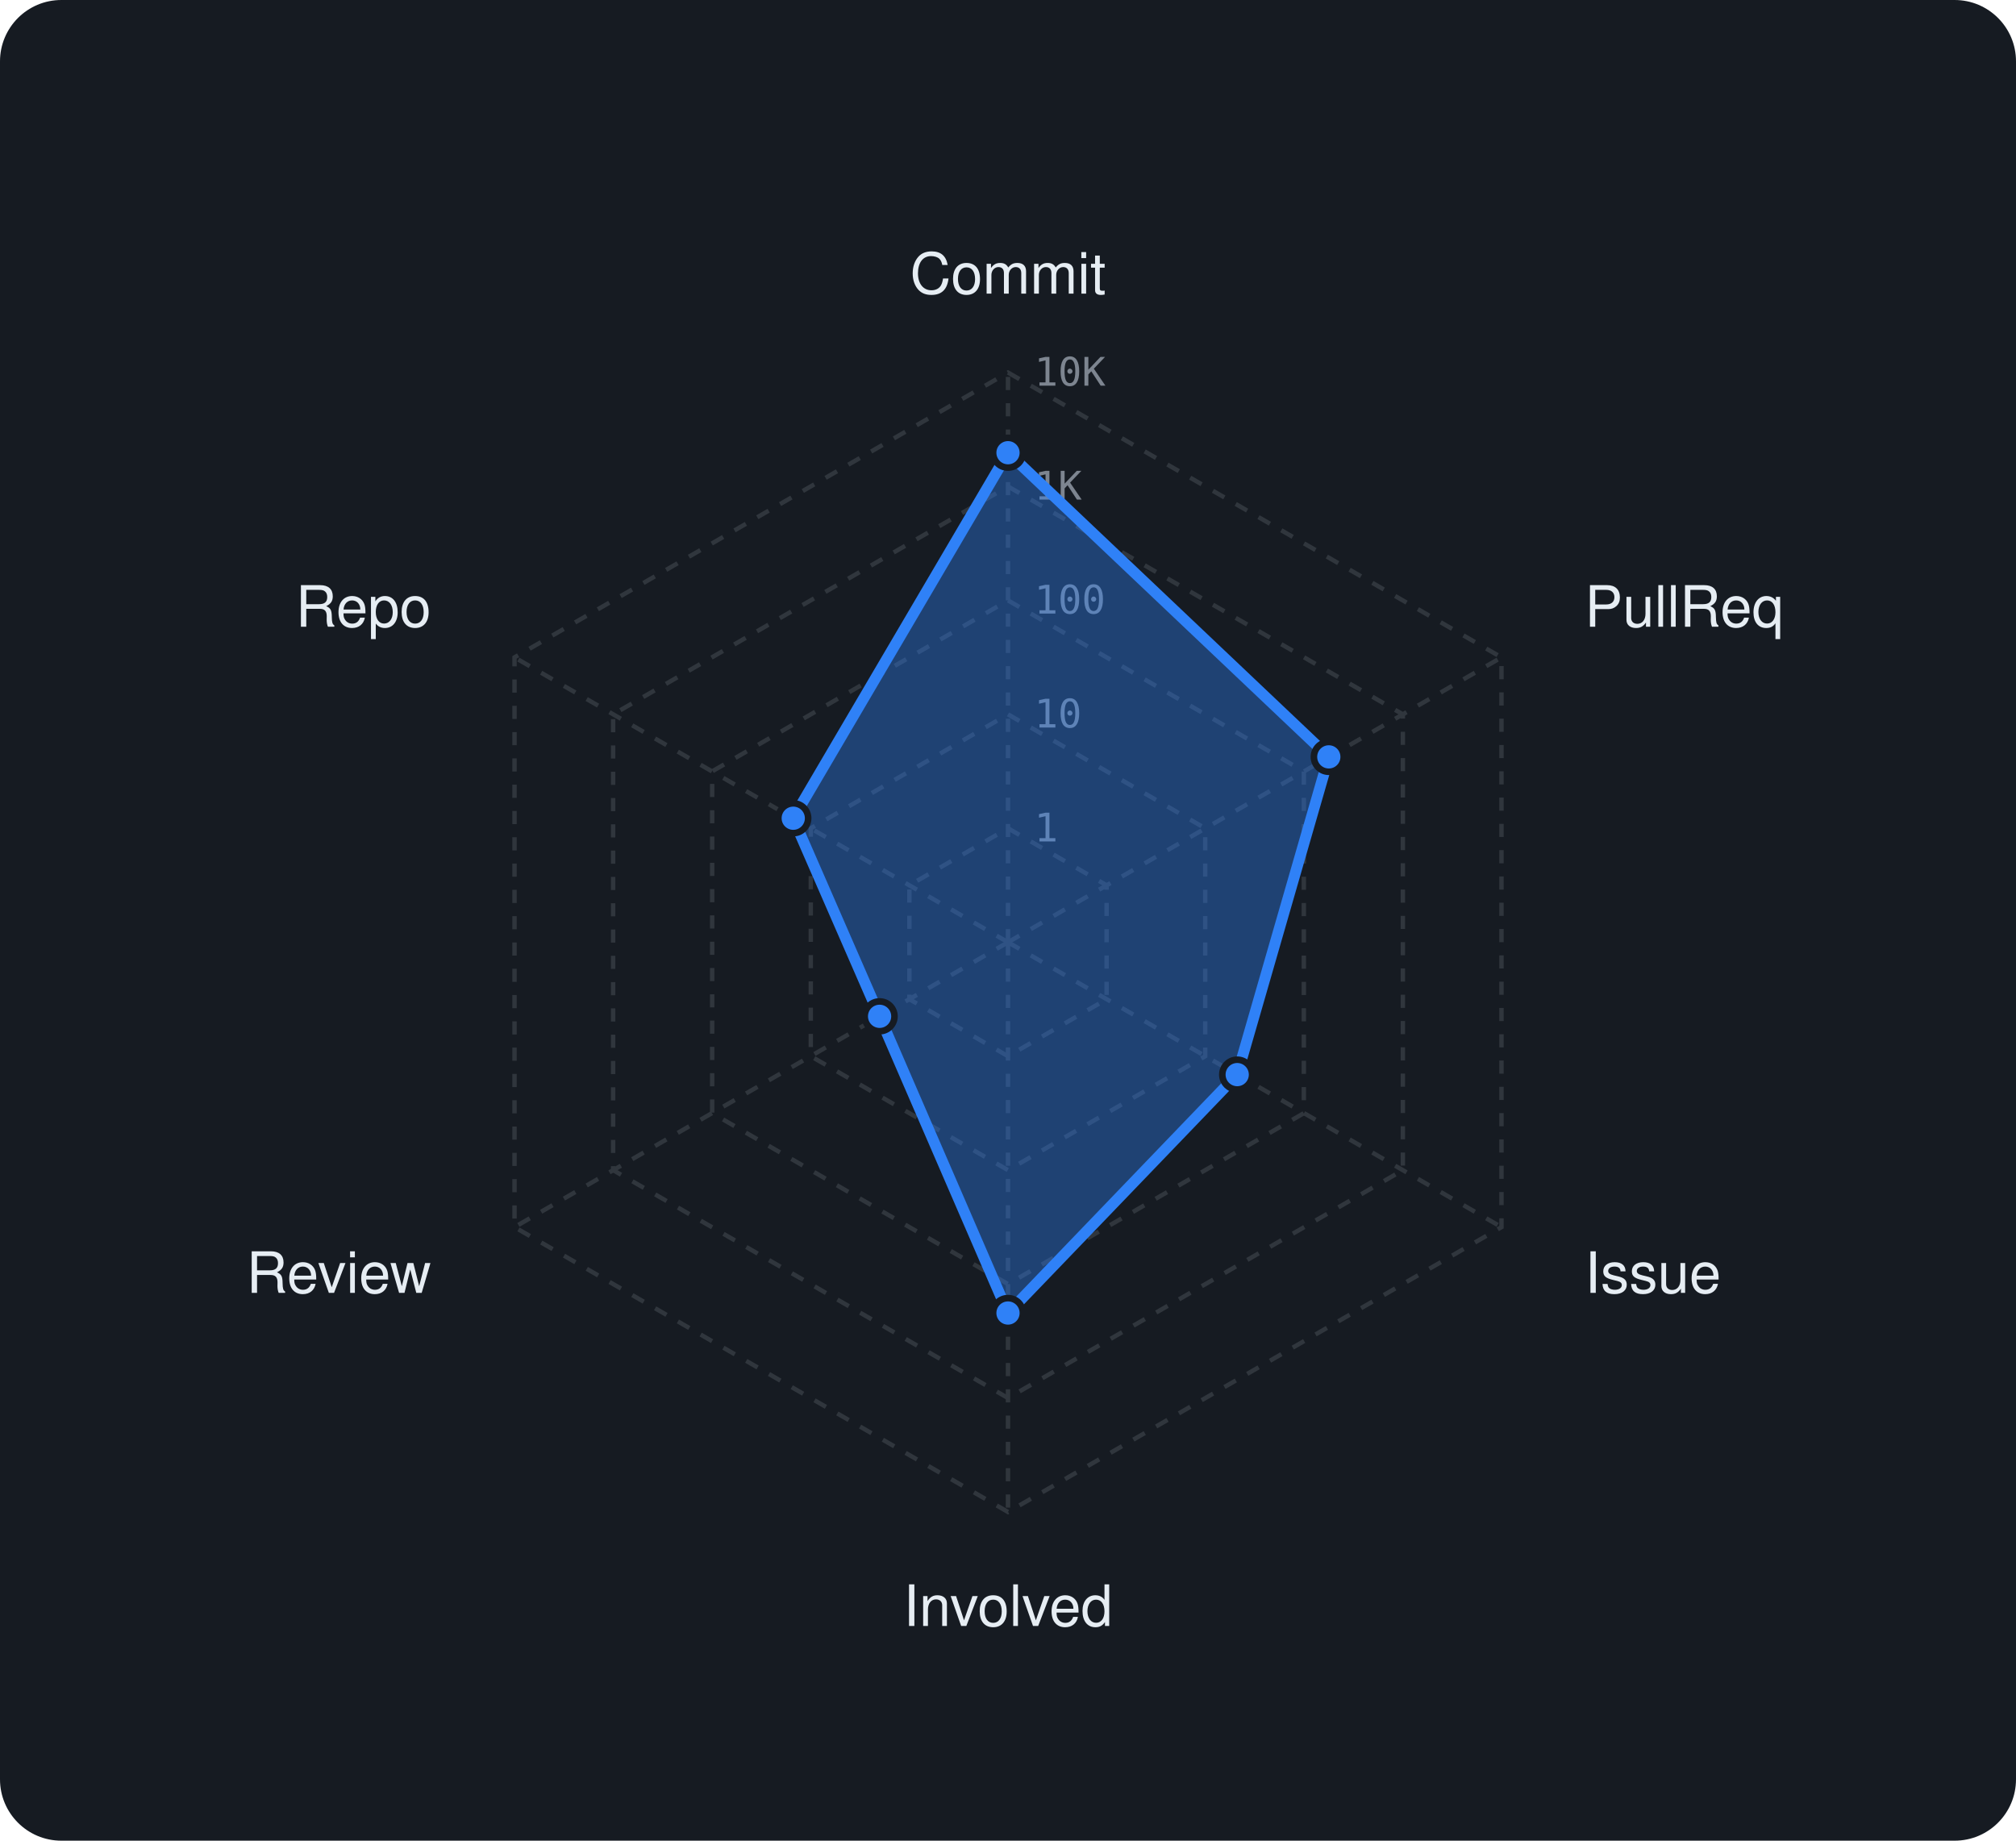
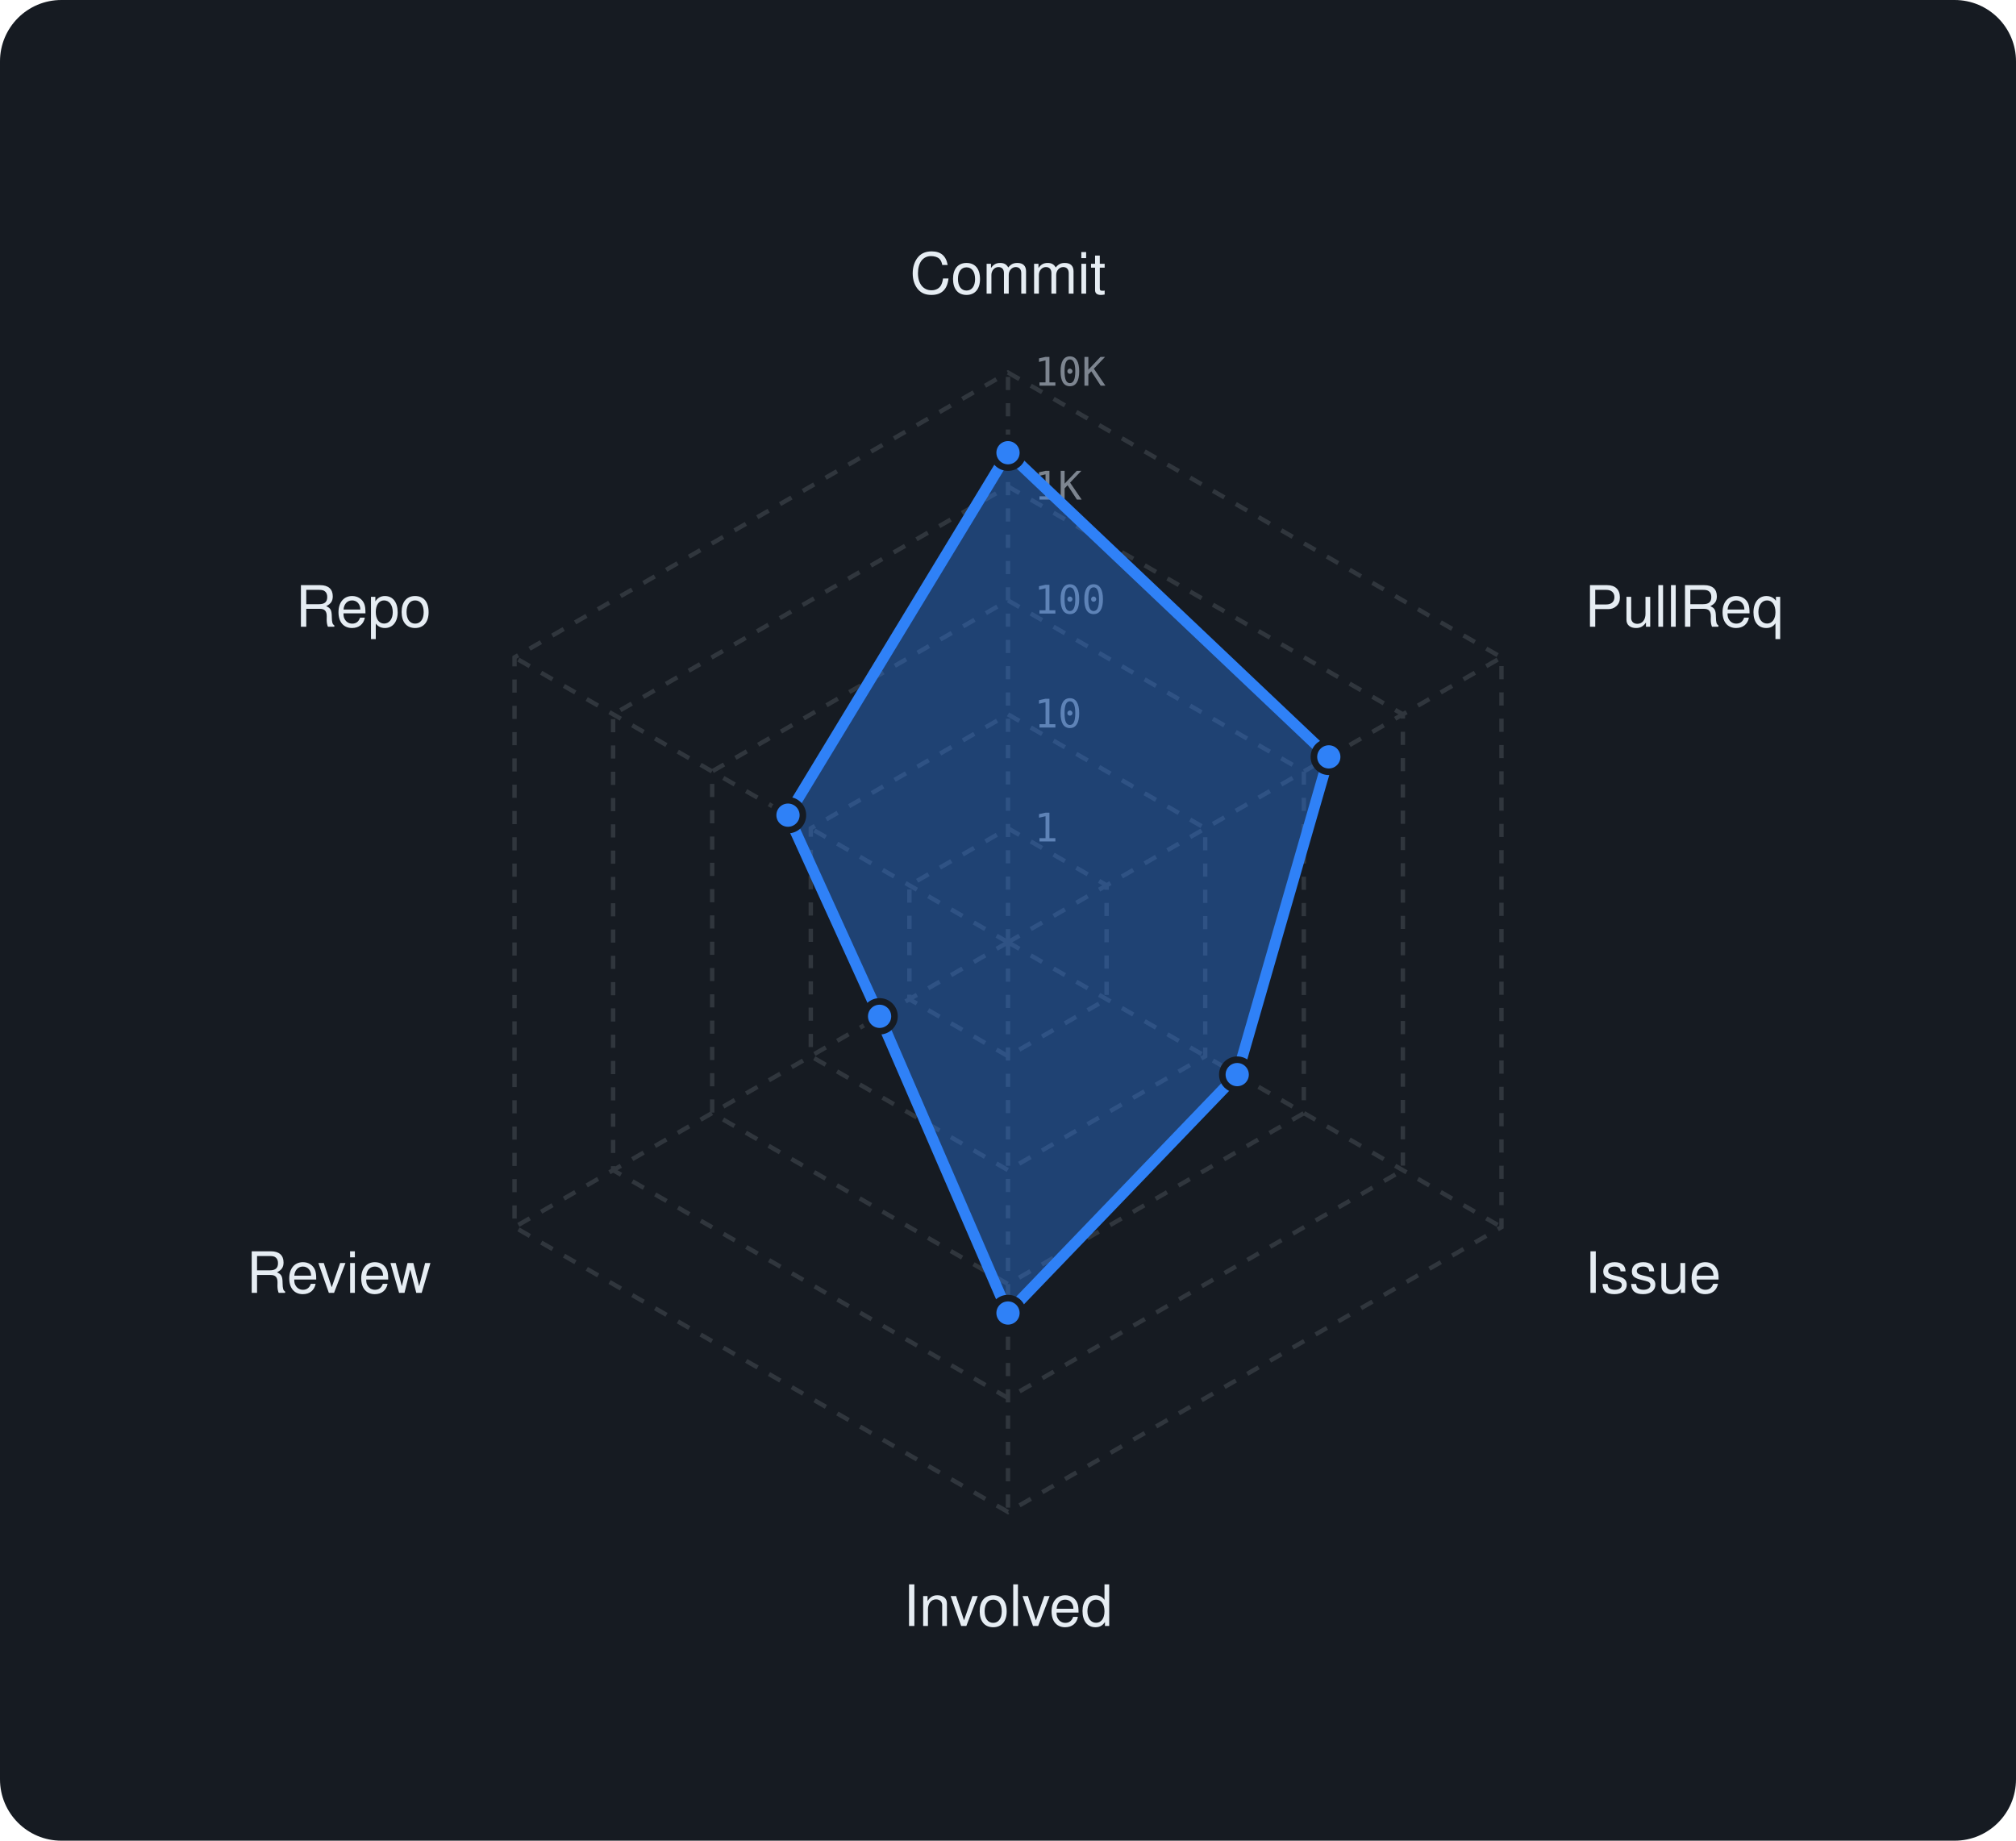
<svg xmlns="http://www.w3.org/2000/svg" viewBox="0 0 460 420" width="460" height="420" font-family="-apple-system,BlinkMacSystemFont,'Segoe UI',Helvetica,Arial,sans-serif">
  <rect width="460" height="420" rx="14" fill="#161b22" />
  <polygon points="230,189 252.5,202 252.5,228 230,241 207.5,228 207.5,202" fill="none" stroke="#30363d" stroke-width="1" stroke-dasharray="3 3" />
  <polygon points="230,163 275,189 275,241 230,267 185,241 185,189" fill="none" stroke="#30363d" stroke-width="1" stroke-dasharray="3 3" />
  <polygon points="230,137 297.5,176 297.5,254 230,293 162.5,254 162.5,176" fill="none" stroke="#30363d" stroke-width="1" stroke-dasharray="3 3" />
  <polygon points="230,111 320.1,163 320.1,267 230,319 139.9,267 139.9,163" fill="none" stroke="#30363d" stroke-width="1" stroke-dasharray="3 3" />
  <polygon points="230,85 342.6,150 342.6,280 230,345 117.4,280 117.4,150" fill="none" stroke="#30363d" stroke-width="1" stroke-dasharray="3 3" />
  <line x1="230" y1="215" x2="230" y2="85" stroke="#30363d" stroke-width="1" stroke-dasharray="3 3" />
  <line x1="230" y1="215" x2="342.6" y2="150" stroke="#30363d" stroke-width="1" stroke-dasharray="3 3" />
  <line x1="230" y1="215" x2="342.6" y2="280" stroke="#30363d" stroke-width="1" stroke-dasharray="3 3" />
  <line x1="230" y1="215" x2="230" y2="345" stroke="#30363d" stroke-width="1" stroke-dasharray="3 3" />
  <line x1="230" y1="215" x2="117.4" y2="280" stroke="#30363d" stroke-width="1" stroke-dasharray="3 3" />
  <line x1="230" y1="215" x2="117.4" y2="150" stroke="#30363d" stroke-width="1" stroke-dasharray="3 3" />
  <text x="236" y="192.0" font-size="9" font-family="monospace" fill="#7d8590">1</text>
  <text x="236" y="166.0" font-size="9" font-family="monospace" fill="#7d8590">10</text>
  <text x="236" y="140.0" font-size="9" font-family="monospace" fill="#7d8590">100</text>
  <text x="236" y="114.0" font-size="9" font-family="monospace" fill="#7d8590">1K</text>
  <text x="236" y="88.0" font-size="9" font-family="monospace" fill="#7d8590">10K</text>
  <text x="230.0" y="67.0" text-anchor="middle" font-size="13" fill="#e6edf3">Commit</text>
  <text x="361.6" y="143.0" text-anchor="start" font-size="13" fill="#e6edf3">PullReq</text>
  <text x="361.6" y="295.0" text-anchor="start" font-size="13" fill="#e6edf3">Issue</text>
  <text x="230.0" y="371.0" text-anchor="middle" font-size="13" fill="#e6edf3">Involved</text>
  <text x="98.4" y="295.0" text-anchor="end" font-size="13" fill="#e6edf3">Review</text>
  <text x="98.4" y="143.0" text-anchor="end" font-size="13" fill="#e6edf3">Repo</text>
-   <polygon points="230,103.3 303.2,172.7 282.3,245.2 230,299.6 200.7,231.9 181,186.7" fill="rgba(47,129,247,0.38)" stroke="#2f81f7" stroke-width="2.5" stroke-linejoin="round" />
+   <polygon points="230,103.3 303.2,172.7 282.3,245.2 230,299.6 200.7,231.9 179.8,186" fill="rgba(47,129,247,0.38)" stroke="#2f81f7" stroke-width="2.5" stroke-linejoin="round" />
  <circle cx="230" cy="103.3" r="3.4" fill="#2f81f7" stroke="#161b22" stroke-width="1.5" />
  <circle cx="303.2" cy="172.7" r="3.4" fill="#2f81f7" stroke="#161b22" stroke-width="1.5" />
  <circle cx="282.3" cy="245.2" r="3.4" fill="#2f81f7" stroke="#161b22" stroke-width="1.5" />
  <circle cx="230" cy="299.6" r="3.4" fill="#2f81f7" stroke="#161b22" stroke-width="1.5" />
  <circle cx="200.7" cy="231.9" r="3.4" fill="#2f81f7" stroke="#161b22" stroke-width="1.5" />
-   <circle cx="181" cy="186.7" r="3.4" fill="#2f81f7" stroke="#161b22" stroke-width="1.5" />
+   <circle cx="179.8" cy="186" r="3.4" fill="#2f81f7" stroke="#161b22" stroke-width="1.5" />
</svg>
